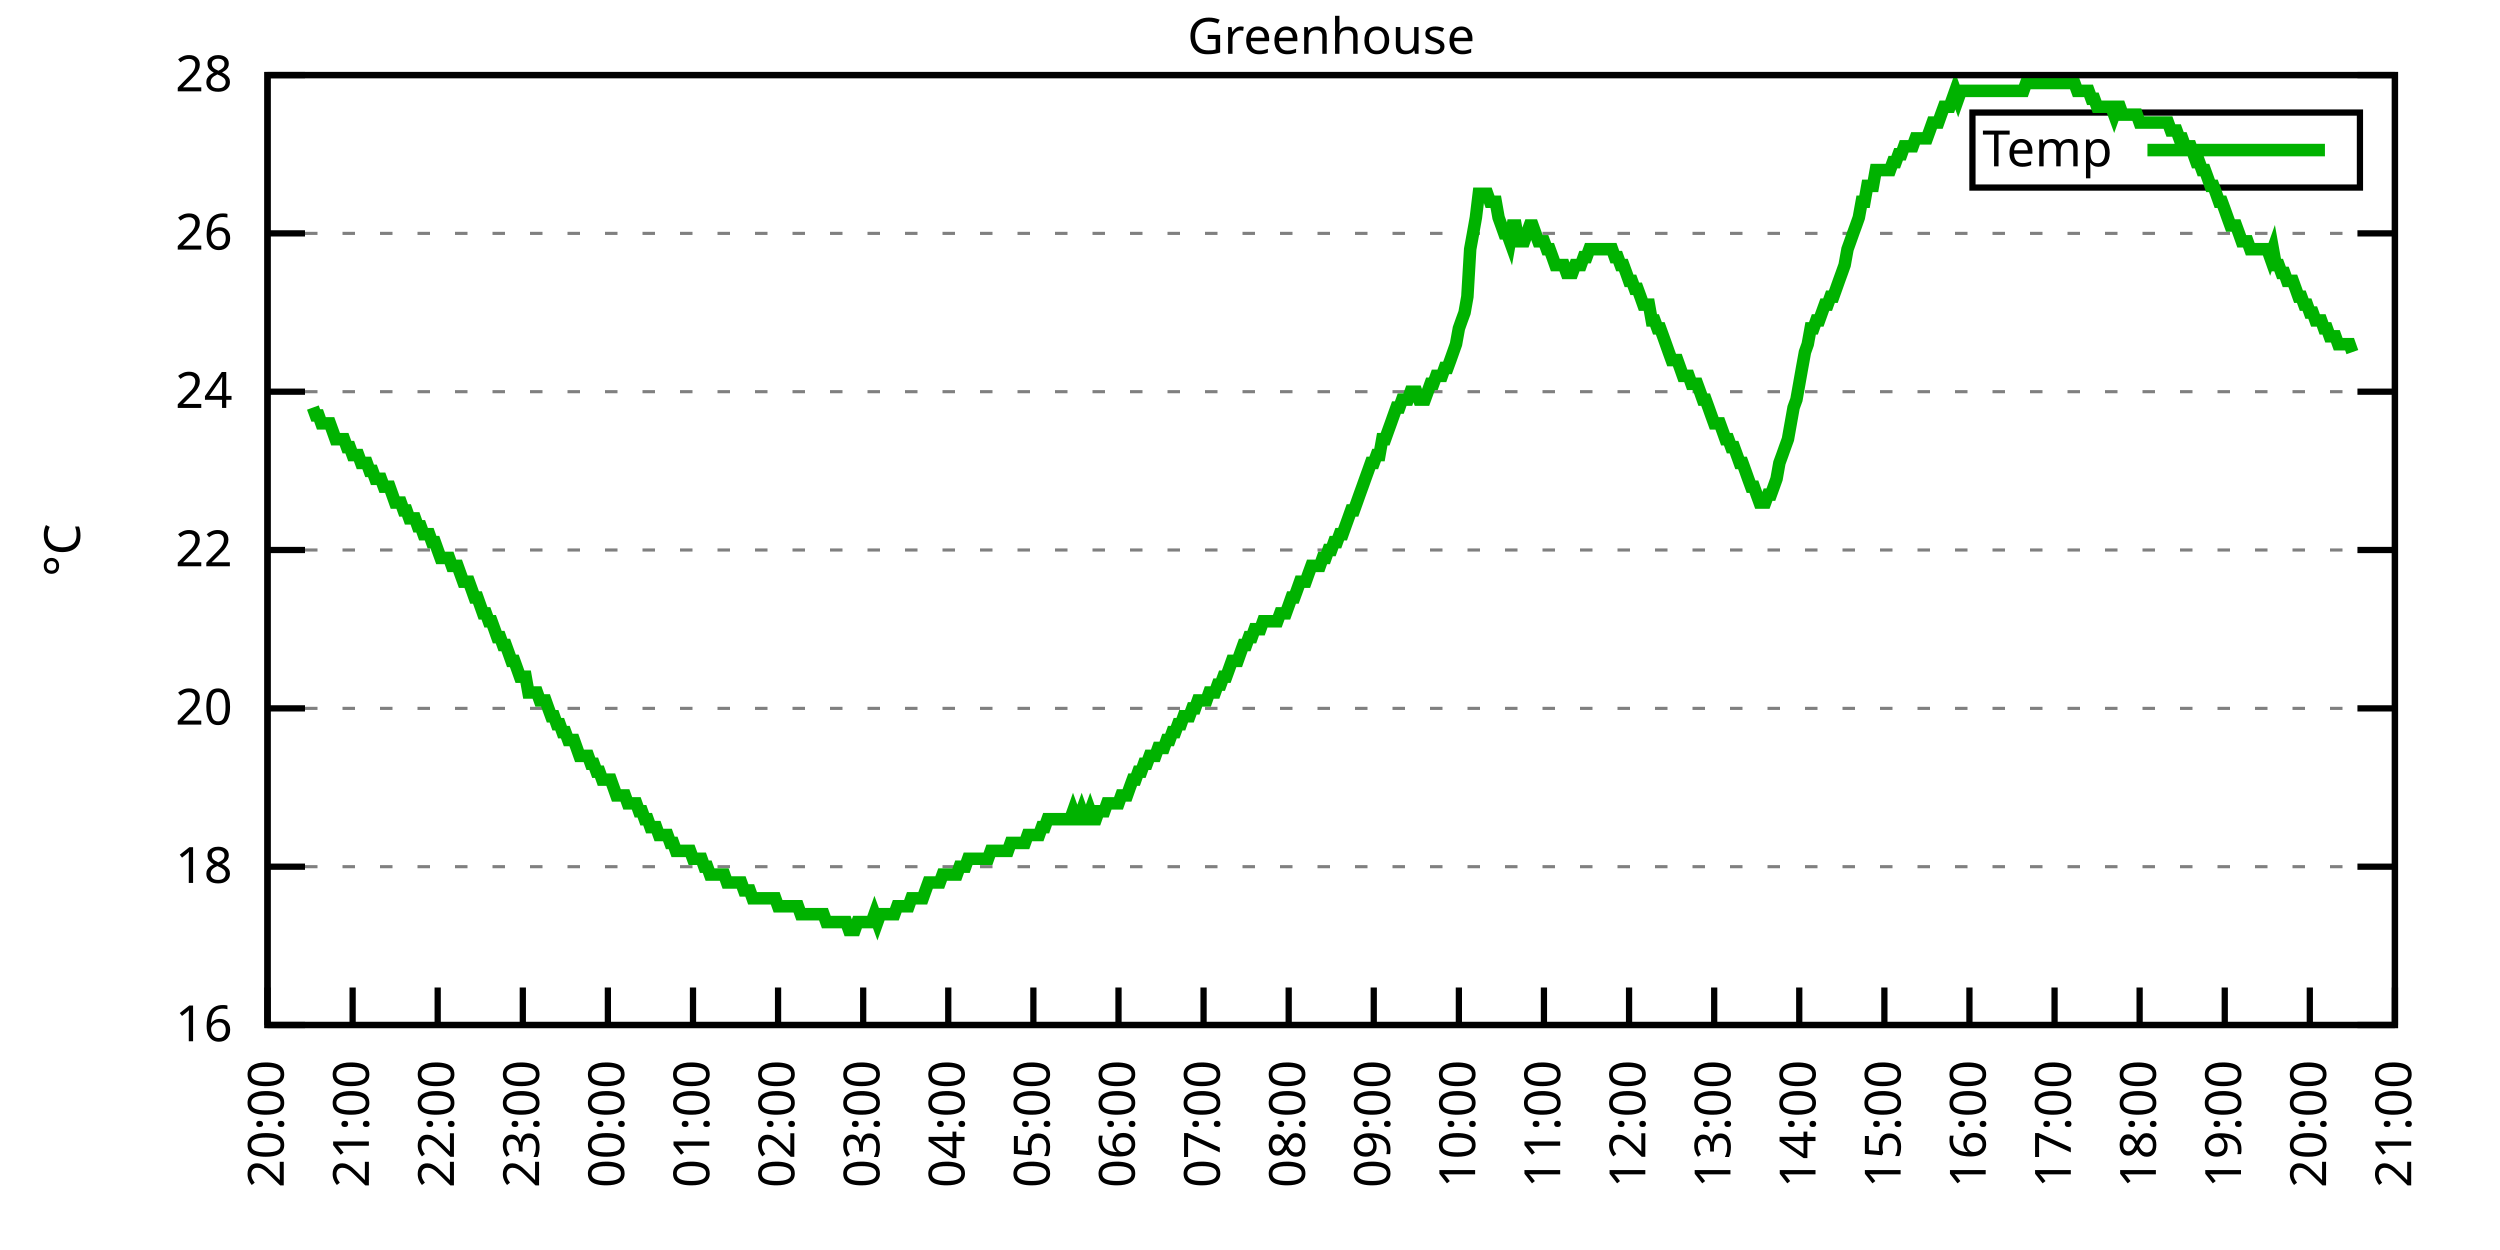
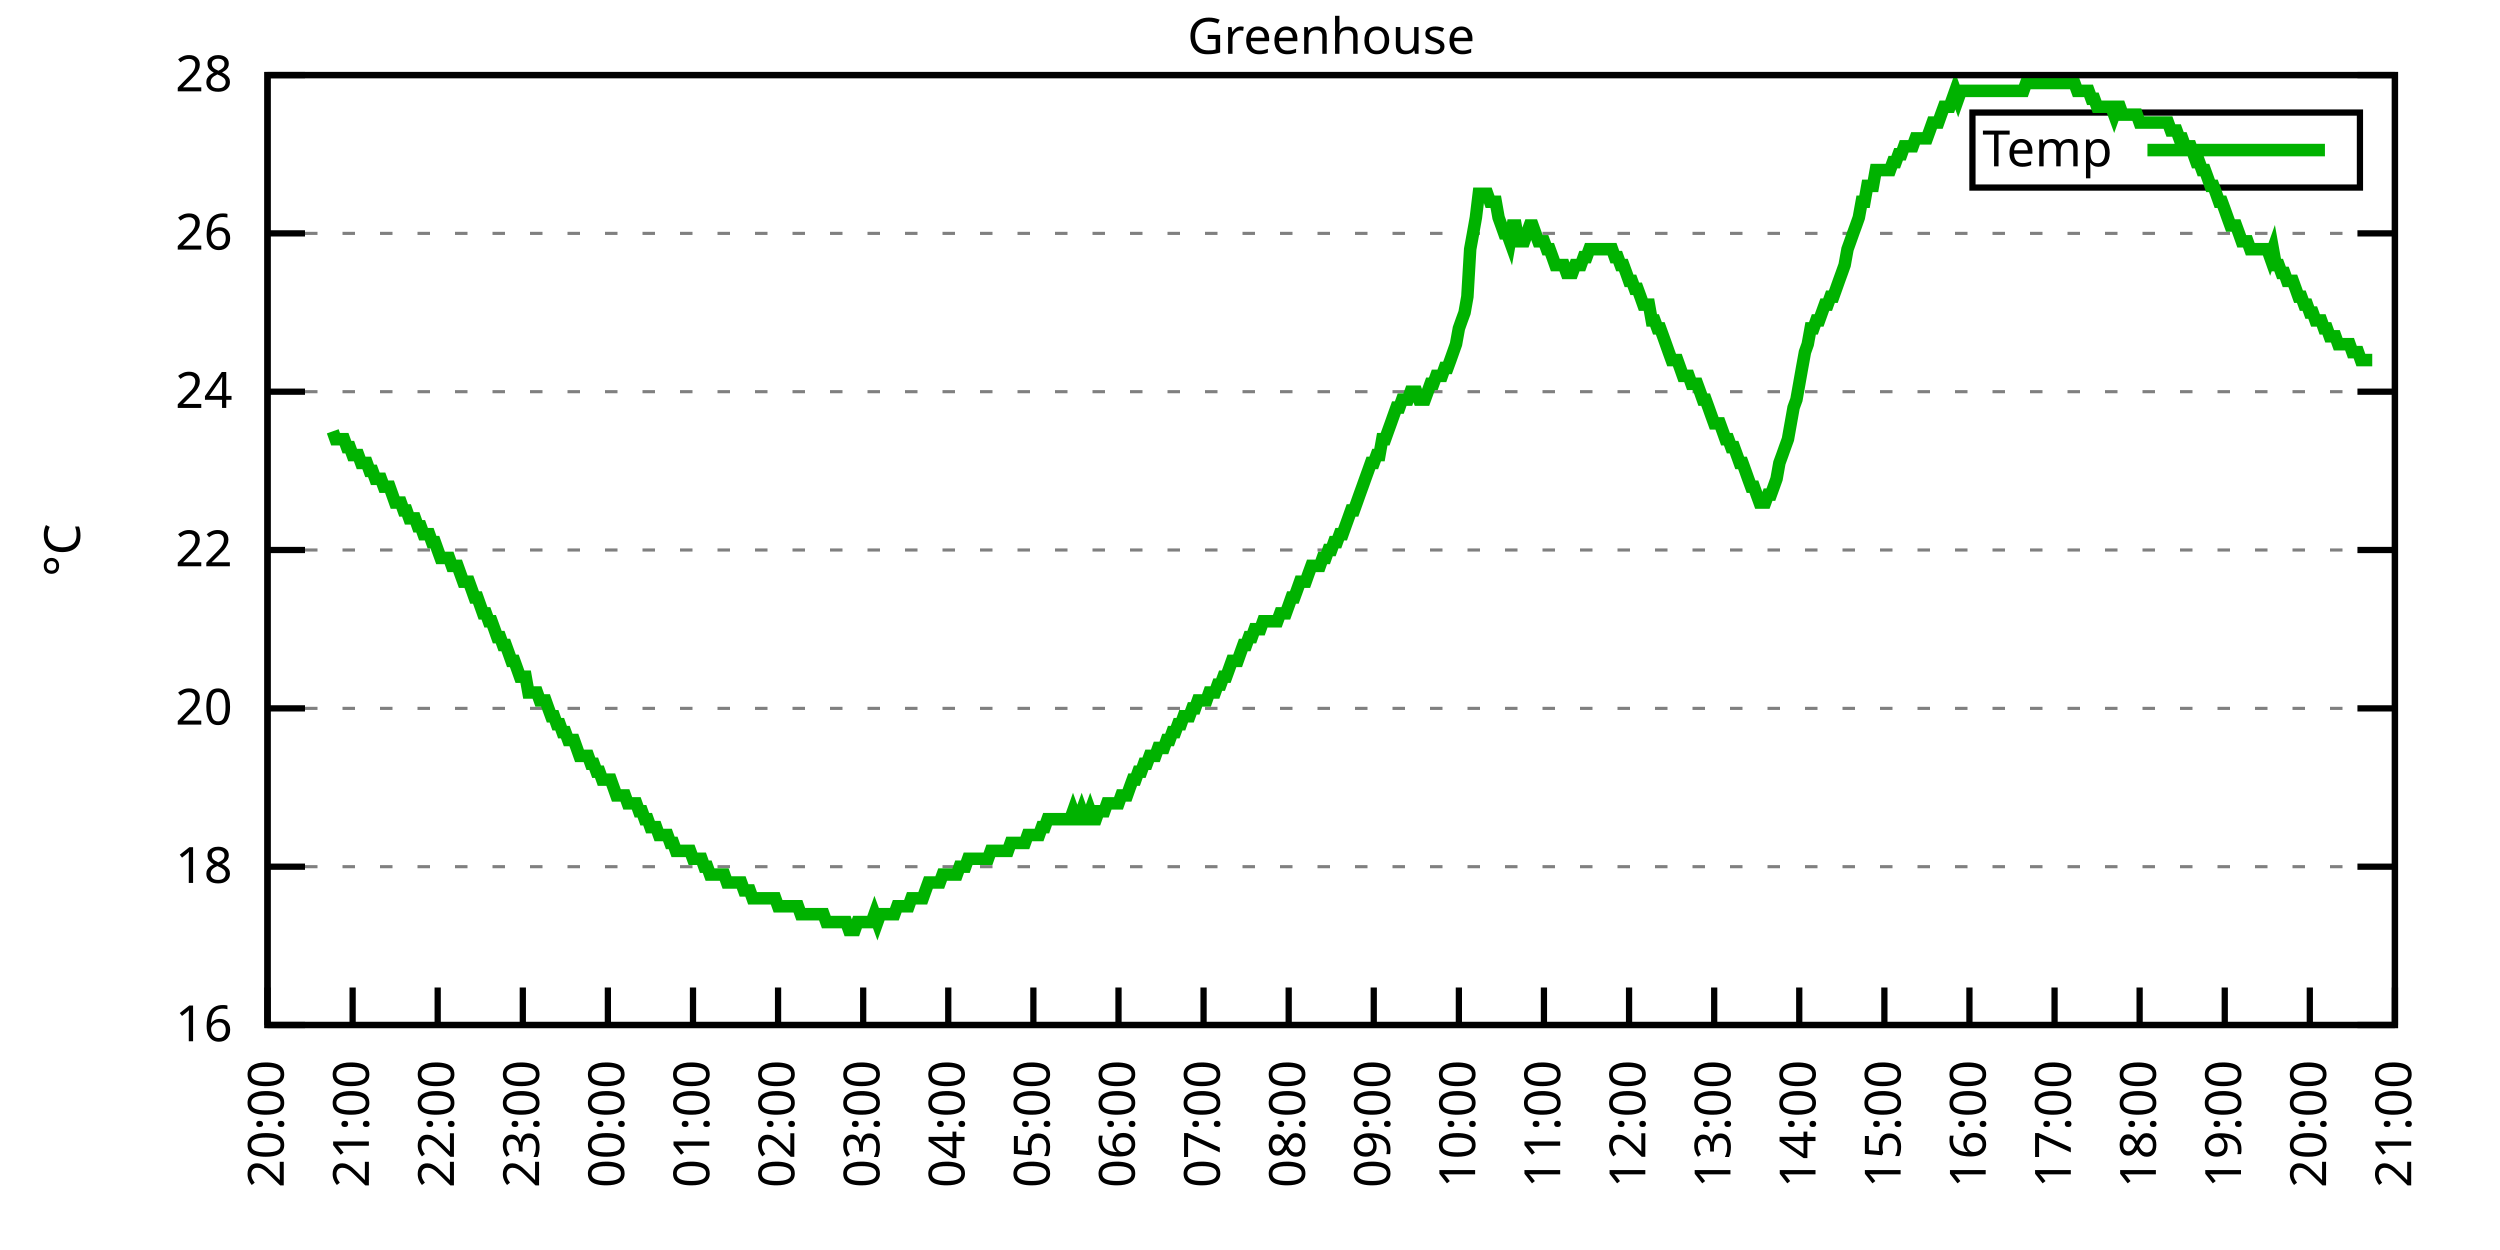
<svg xmlns="http://www.w3.org/2000/svg" xmlns:xlink="http://www.w3.org/1999/xlink" width="400" height="200" viewBox="0 0 400 200">
  <g id="gnuplot_canvas">
    <rect x="0" y="0" width="400" height="200" fill="none" />
    <defs>
      <circle id="gpDot" r="0.5" stroke-width="0.5" stroke="currentColor" />
      <path id="gpPt0" stroke-width="0.333" stroke="currentColor" d="M-1,0 h2 M0,-1 v2" />
      <path id="gpPt1" stroke-width="0.333" stroke="currentColor" d="M-1,-1 L1,1 M1,-1 L-1,1" />
      <path id="gpPt2" stroke-width="0.333" stroke="currentColor" d="M-1,0 L1,0 M0,-1 L0,1 M-1,-1 L1,1 M-1,1 L1,-1" />
      <rect id="gpPt3" stroke-width="0.333" stroke="currentColor" x="-1" y="-1" width="2" height="2" />
      <rect id="gpPt4" stroke-width="0.333" stroke="currentColor" fill="currentColor" x="-1" y="-1" width="2" height="2" />
      <circle id="gpPt5" stroke-width="0.333" stroke="currentColor" cx="0" cy="0" r="1" />
      <use xlink:href="#gpPt5" id="gpPt6" fill="currentColor" stroke="none" />
      <path id="gpPt7" stroke-width="0.333" stroke="currentColor" d="M0,-1.33 L-1.33,0.67 L1.33,0.67 z" />
      <use xlink:href="#gpPt7" id="gpPt8" fill="currentColor" stroke="none" />
      <use xlink:href="#gpPt7" id="gpPt9" stroke="currentColor" transform="rotate(180)" />
      <use xlink:href="#gpPt9" id="gpPt10" fill="currentColor" stroke="none" />
      <use xlink:href="#gpPt3" id="gpPt11" stroke="currentColor" transform="rotate(45)" />
      <use xlink:href="#gpPt11" id="gpPt12" fill="currentColor" stroke="none" />
      <path id="gpPt13" stroke-width="0.333" stroke="currentColor" d="M0,1.330 L1.265,0.411 L0.782,-1.067 L-0.782,-1.076 L-1.265,0.411 z" />
      <use xlink:href="#gpPt13" id="gpPt14" fill="currentColor" stroke="none" />
      <filter id="textbox" filterUnits="objectBoundingBox" x="0" y="0" height="1" width="1">
        <feFlood flood-color="white" flood-opacity="1" result="bgnd" />
        <feComposite in="SourceGraphic" in2="bgnd" operator="atop" />
      </filter>
      <filter id="greybox" filterUnits="objectBoundingBox" x="0" y="0" height="1" width="1">
        <feFlood flood-color="lightgrey" flood-opacity="1" result="grey" />
        <feComposite in="SourceGraphic" in2="grey" operator="atop" />
      </filter>
    </defs>
    <g fill="none" color="white" stroke="currentColor" stroke-width="1.00" stroke-linecap="butt" stroke-linejoin="miter">
</g>
    <g fill="none" color="black" stroke="currentColor" stroke-width="1.00" stroke-linecap="butt" stroke-linejoin="miter">
      <g stroke="none" shape-rendering="crispEdges">
        <polygon fill="rgb(255, 255, 255)" points="42.80,164.00 383.18,164.00 383.18,12.02 42.80,12.02 " />
      </g>
    </g>
    <g fill="none" color="black" stroke="currentColor" stroke-width="1.00" stroke-linecap="butt" stroke-linejoin="miter">
</g>
    <g fill="none" color="black" stroke="black" stroke-width="0.50" stroke-linecap="butt" stroke-linejoin="miter">
</g>
    <g fill="none" color="gray" stroke="currentColor" stroke-width="0.50" stroke-linecap="butt" stroke-linejoin="miter">
      <path stroke="gray" stroke-dasharray="2,4" class="gridline" d="M42.80,164.00 L383.19,164.00  " />
    </g>
    <g fill="none" color="gray" stroke="gray" stroke-width="1.00" stroke-linecap="butt" stroke-linejoin="miter">
</g>
    <g fill="none" color="black" stroke="currentColor" stroke-width="1.00" stroke-linecap="butt" stroke-linejoin="miter">
      <path stroke="black" d="M42.80,164.00 L48.80,164.00 M383.19,164.00 L377.19,164.00  " />
      <g transform="translate(37.20,166.60)" stroke="none" fill="black" font-family="Sans" font-size="8.00" text-anchor="end">
        <text>
          <tspan font-family="Sans"> 16</tspan>
        </text>
      </g>
    </g>
    <g fill="none" color="black" stroke="currentColor" stroke-width="1.00" stroke-linecap="butt" stroke-linejoin="miter">
</g>
    <g fill="none" color="black" stroke="black" stroke-width="0.50" stroke-linecap="butt" stroke-linejoin="miter">
</g>
    <g fill="none" color="gray" stroke="currentColor" stroke-width="0.50" stroke-linecap="butt" stroke-linejoin="miter">
      <path stroke="gray" stroke-dasharray="2,4" class="gridline" d="M42.80,138.67 L383.19,138.67  " />
    </g>
    <g fill="none" color="gray" stroke="gray" stroke-width="1.00" stroke-linecap="butt" stroke-linejoin="miter">
</g>
    <g fill="none" color="black" stroke="currentColor" stroke-width="1.00" stroke-linecap="butt" stroke-linejoin="miter">
      <path stroke="black" d="M42.80,138.67 L48.80,138.67 M383.19,138.67 L377.19,138.67  " />
      <g transform="translate(37.20,141.27)" stroke="none" fill="black" font-family="Sans" font-size="8.00" text-anchor="end">
        <text>
          <tspan font-family="Sans"> 18</tspan>
        </text>
      </g>
    </g>
    <g fill="none" color="black" stroke="currentColor" stroke-width="1.00" stroke-linecap="butt" stroke-linejoin="miter">
</g>
    <g fill="none" color="black" stroke="black" stroke-width="0.50" stroke-linecap="butt" stroke-linejoin="miter">
</g>
    <g fill="none" color="gray" stroke="currentColor" stroke-width="0.50" stroke-linecap="butt" stroke-linejoin="miter">
      <path stroke="gray" stroke-dasharray="2,4" class="gridline" d="M42.80,113.34 L383.19,113.34  " />
    </g>
    <g fill="none" color="gray" stroke="gray" stroke-width="1.00" stroke-linecap="butt" stroke-linejoin="miter">
</g>
    <g fill="none" color="black" stroke="currentColor" stroke-width="1.00" stroke-linecap="butt" stroke-linejoin="miter">
      <path stroke="black" d="M42.80,113.34 L48.80,113.34 M383.19,113.34 L377.19,113.34  " />
      <g transform="translate(37.20,115.94)" stroke="none" fill="black" font-family="Sans" font-size="8.00" text-anchor="end">
        <text>
          <tspan font-family="Sans"> 20</tspan>
        </text>
      </g>
    </g>
    <g fill="none" color="black" stroke="currentColor" stroke-width="1.00" stroke-linecap="butt" stroke-linejoin="miter">
</g>
    <g fill="none" color="black" stroke="black" stroke-width="0.50" stroke-linecap="butt" stroke-linejoin="miter">
</g>
    <g fill="none" color="gray" stroke="currentColor" stroke-width="0.50" stroke-linecap="butt" stroke-linejoin="miter">
      <path stroke="gray" stroke-dasharray="2,4" class="gridline" d="M42.80,88.00 L383.19,88.00  " />
    </g>
    <g fill="none" color="gray" stroke="gray" stroke-width="1.00" stroke-linecap="butt" stroke-linejoin="miter">
</g>
    <g fill="none" color="black" stroke="currentColor" stroke-width="1.00" stroke-linecap="butt" stroke-linejoin="miter">
      <path stroke="black" d="M42.80,88.00 L48.80,88.00 M383.19,88.00 L377.19,88.00  " />
      <g transform="translate(37.20,90.60)" stroke="none" fill="black" font-family="Sans" font-size="8.00" text-anchor="end">
        <text>
          <tspan font-family="Sans"> 22</tspan>
        </text>
      </g>
    </g>
    <g fill="none" color="black" stroke="currentColor" stroke-width="1.00" stroke-linecap="butt" stroke-linejoin="miter">
</g>
    <g fill="none" color="black" stroke="black" stroke-width="0.50" stroke-linecap="butt" stroke-linejoin="miter">
</g>
    <g fill="none" color="gray" stroke="currentColor" stroke-width="0.50" stroke-linecap="butt" stroke-linejoin="miter">
      <path stroke="gray" stroke-dasharray="2,4" class="gridline" d="M42.80,62.67 L383.19,62.67  " />
    </g>
    <g fill="none" color="gray" stroke="gray" stroke-width="1.00" stroke-linecap="butt" stroke-linejoin="miter">
</g>
    <g fill="none" color="black" stroke="currentColor" stroke-width="1.00" stroke-linecap="butt" stroke-linejoin="miter">
      <path stroke="black" d="M42.80,62.67 L48.80,62.67 M383.19,62.67 L377.19,62.67  " />
      <g transform="translate(37.20,65.27)" stroke="none" fill="black" font-family="Sans" font-size="8.00" text-anchor="end">
        <text>
          <tspan font-family="Sans"> 24</tspan>
        </text>
      </g>
    </g>
    <g fill="none" color="black" stroke="currentColor" stroke-width="1.00" stroke-linecap="butt" stroke-linejoin="miter">
</g>
    <g fill="none" color="black" stroke="black" stroke-width="0.50" stroke-linecap="butt" stroke-linejoin="miter">
</g>
    <g fill="none" color="gray" stroke="currentColor" stroke-width="0.50" stroke-linecap="butt" stroke-linejoin="miter">
      <path stroke="gray" stroke-dasharray="2,4" class="gridline" d="M42.80,37.34 L383.19,37.34  " />
    </g>
    <g fill="none" color="gray" stroke="gray" stroke-width="1.00" stroke-linecap="butt" stroke-linejoin="miter">
</g>
    <g fill="none" color="black" stroke="currentColor" stroke-width="1.00" stroke-linecap="butt" stroke-linejoin="miter">
      <path stroke="black" d="M42.80,37.34 L48.80,37.34 M383.19,37.34 L377.19,37.34  " />
      <g transform="translate(37.20,39.94)" stroke="none" fill="black" font-family="Sans" font-size="8.00" text-anchor="end">
        <text>
          <tspan font-family="Sans"> 26</tspan>
        </text>
      </g>
    </g>
    <g fill="none" color="black" stroke="currentColor" stroke-width="1.00" stroke-linecap="butt" stroke-linejoin="miter">
</g>
    <g fill="none" color="black" stroke="black" stroke-width="0.50" stroke-linecap="butt" stroke-linejoin="miter">
</g>
    <g fill="none" color="gray" stroke="currentColor" stroke-width="0.50" stroke-linecap="butt" stroke-linejoin="miter">
      <path stroke="gray" stroke-dasharray="2,4" class="gridline" d="M42.80,12.01 L383.19,12.01  " />
    </g>
    <g fill="none" color="gray" stroke="gray" stroke-width="1.00" stroke-linecap="butt" stroke-linejoin="miter">
</g>
    <g fill="none" color="black" stroke="currentColor" stroke-width="1.00" stroke-linecap="butt" stroke-linejoin="miter">
      <path stroke="black" d="M42.80,12.01 L48.80,12.01 M383.19,12.01 L377.19,12.01  " />
      <g transform="translate(37.20,14.61)" stroke="none" fill="black" font-family="Sans" font-size="8.00" text-anchor="end">
        <text>
          <tspan font-family="Sans"> 28</tspan>
        </text>
      </g>
    </g>
    <g fill="none" color="black" stroke="currentColor" stroke-width="1.00" stroke-linecap="butt" stroke-linejoin="miter">
      <path stroke="black" d="M42.80,164.00 L42.80,158.00  " />
      <g transform="translate(45.40,169.60) rotate(270.00)" stroke="none" fill="black" font-family="Sans" font-size="8.00" text-anchor="end">
        <text>
          <tspan font-family="Sans">20:00</tspan>
        </text>
      </g>
    </g>
    <g fill="none" color="black" stroke="currentColor" stroke-width="1.00" stroke-linecap="butt" stroke-linejoin="miter">
      <path stroke="black" d="M56.42,164.00 L56.42,158.00  " />
      <g transform="translate(59.02,169.60) rotate(270.00)" stroke="none" fill="black" font-family="Sans" font-size="8.00" text-anchor="end">
        <text>
          <tspan font-family="Sans">21:00</tspan>
        </text>
      </g>
    </g>
    <g fill="none" color="black" stroke="currentColor" stroke-width="1.00" stroke-linecap="butt" stroke-linejoin="miter">
      <path stroke="black" d="M70.03,164.00 L70.03,158.00  " />
      <g transform="translate(72.63,169.60) rotate(270.00)" stroke="none" fill="black" font-family="Sans" font-size="8.00" text-anchor="end">
        <text>
          <tspan font-family="Sans">22:00</tspan>
        </text>
      </g>
    </g>
    <g fill="none" color="black" stroke="currentColor" stroke-width="1.00" stroke-linecap="butt" stroke-linejoin="miter">
      <path stroke="black" d="M83.65,164.00 L83.65,158.00  " />
      <g transform="translate(86.25,169.60) rotate(270.00)" stroke="none" fill="black" font-family="Sans" font-size="8.00" text-anchor="end">
        <text>
          <tspan font-family="Sans">23:00</tspan>
        </text>
      </g>
    </g>
    <g fill="none" color="black" stroke="currentColor" stroke-width="1.00" stroke-linecap="butt" stroke-linejoin="miter">
      <path stroke="black" d="M97.26,164.00 L97.26,158.00  " />
      <g transform="translate(99.86,169.60) rotate(270.00)" stroke="none" fill="black" font-family="Sans" font-size="8.00" text-anchor="end">
        <text>
          <tspan font-family="Sans">00:00</tspan>
        </text>
      </g>
    </g>
    <g fill="none" color="black" stroke="currentColor" stroke-width="1.00" stroke-linecap="butt" stroke-linejoin="miter">
      <path stroke="black" d="M110.88,164.00 L110.88,158.00  " />
      <g transform="translate(113.48,169.60) rotate(270.00)" stroke="none" fill="black" font-family="Sans" font-size="8.00" text-anchor="end">
        <text>
          <tspan font-family="Sans">01:00</tspan>
        </text>
      </g>
    </g>
    <g fill="none" color="black" stroke="currentColor" stroke-width="1.00" stroke-linecap="butt" stroke-linejoin="miter">
      <path stroke="black" d="M124.49,164.00 L124.49,158.00  " />
      <g transform="translate(127.09,169.60) rotate(270.00)" stroke="none" fill="black" font-family="Sans" font-size="8.00" text-anchor="end">
        <text>
          <tspan font-family="Sans">02:00</tspan>
        </text>
      </g>
    </g>
    <g fill="none" color="black" stroke="currentColor" stroke-width="1.00" stroke-linecap="butt" stroke-linejoin="miter">
      <path stroke="black" d="M138.11,164.00 L138.11,158.00  " />
      <g transform="translate(140.71,169.60) rotate(270.00)" stroke="none" fill="black" font-family="Sans" font-size="8.00" text-anchor="end">
        <text>
          <tspan font-family="Sans">03:00</tspan>
        </text>
      </g>
    </g>
    <g fill="none" color="black" stroke="currentColor" stroke-width="1.00" stroke-linecap="butt" stroke-linejoin="miter">
      <path stroke="black" d="M151.72,164.00 L151.72,158.00  " />
      <g transform="translate(154.32,169.60) rotate(270.00)" stroke="none" fill="black" font-family="Sans" font-size="8.00" text-anchor="end">
        <text>
          <tspan font-family="Sans">04:00</tspan>
        </text>
      </g>
    </g>
    <g fill="none" color="black" stroke="currentColor" stroke-width="1.00" stroke-linecap="butt" stroke-linejoin="miter">
      <path stroke="black" d="M165.34,164.00 L165.34,158.00  " />
      <g transform="translate(167.94,169.60) rotate(270.00)" stroke="none" fill="black" font-family="Sans" font-size="8.00" text-anchor="end">
        <text>
          <tspan font-family="Sans">05:00</tspan>
        </text>
      </g>
    </g>
    <g fill="none" color="black" stroke="currentColor" stroke-width="1.00" stroke-linecap="butt" stroke-linejoin="miter">
      <path stroke="black" d="M178.96,164.00 L178.96,158.00  " />
      <g transform="translate(181.56,169.60) rotate(270.00)" stroke="none" fill="black" font-family="Sans" font-size="8.00" text-anchor="end">
        <text>
          <tspan font-family="Sans">06:00</tspan>
        </text>
      </g>
    </g>
    <g fill="none" color="black" stroke="currentColor" stroke-width="1.00" stroke-linecap="butt" stroke-linejoin="miter">
      <path stroke="black" d="M192.57,164.00 L192.57,158.00  " />
      <g transform="translate(195.17,169.60) rotate(270.00)" stroke="none" fill="black" font-family="Sans" font-size="8.00" text-anchor="end">
        <text>
          <tspan font-family="Sans">07:00</tspan>
        </text>
      </g>
    </g>
    <g fill="none" color="black" stroke="currentColor" stroke-width="1.00" stroke-linecap="butt" stroke-linejoin="miter">
      <path stroke="black" d="M206.19,164.00 L206.19,158.00  " />
      <g transform="translate(208.79,169.60) rotate(270.00)" stroke="none" fill="black" font-family="Sans" font-size="8.00" text-anchor="end">
        <text>
          <tspan font-family="Sans">08:00</tspan>
        </text>
      </g>
    </g>
    <g fill="none" color="black" stroke="currentColor" stroke-width="1.00" stroke-linecap="butt" stroke-linejoin="miter">
      <path stroke="black" d="M219.80,164.00 L219.80,158.00  " />
      <g transform="translate(222.40,169.60) rotate(270.00)" stroke="none" fill="black" font-family="Sans" font-size="8.00" text-anchor="end">
        <text>
          <tspan font-family="Sans">09:00</tspan>
        </text>
      </g>
    </g>
    <g fill="none" color="black" stroke="currentColor" stroke-width="1.00" stroke-linecap="butt" stroke-linejoin="miter">
      <path stroke="black" d="M233.42,164.00 L233.42,158.00  " />
      <g transform="translate(236.02,169.60) rotate(270.00)" stroke="none" fill="black" font-family="Sans" font-size="8.00" text-anchor="end">
        <text>
          <tspan font-family="Sans">10:00</tspan>
        </text>
      </g>
    </g>
    <g fill="none" color="black" stroke="currentColor" stroke-width="1.00" stroke-linecap="butt" stroke-linejoin="miter">
      <path stroke="black" d="M247.03,164.00 L247.03,158.00  " />
      <g transform="translate(249.63,169.60) rotate(270.00)" stroke="none" fill="black" font-family="Sans" font-size="8.00" text-anchor="end">
        <text>
          <tspan font-family="Sans">11:00</tspan>
        </text>
      </g>
    </g>
    <g fill="none" color="black" stroke="currentColor" stroke-width="1.00" stroke-linecap="butt" stroke-linejoin="miter">
      <path stroke="black" d="M260.65,164.00 L260.65,158.00  " />
      <g transform="translate(263.25,169.60) rotate(270.00)" stroke="none" fill="black" font-family="Sans" font-size="8.00" text-anchor="end">
        <text>
          <tspan font-family="Sans">12:00</tspan>
        </text>
      </g>
    </g>
    <g fill="none" color="black" stroke="currentColor" stroke-width="1.00" stroke-linecap="butt" stroke-linejoin="miter">
      <path stroke="black" d="M274.27,164.00 L274.27,158.00  " />
      <g transform="translate(276.87,169.60) rotate(270.00)" stroke="none" fill="black" font-family="Sans" font-size="8.00" text-anchor="end">
        <text>
          <tspan font-family="Sans">13:00</tspan>
        </text>
      </g>
    </g>
    <g fill="none" color="black" stroke="currentColor" stroke-width="1.00" stroke-linecap="butt" stroke-linejoin="miter">
      <path stroke="black" d="M287.88,164.00 L287.88,158.00  " />
      <g transform="translate(290.48,169.60) rotate(270.00)" stroke="none" fill="black" font-family="Sans" font-size="8.00" text-anchor="end">
        <text>
          <tspan font-family="Sans">14:00</tspan>
        </text>
      </g>
    </g>
    <g fill="none" color="black" stroke="currentColor" stroke-width="1.00" stroke-linecap="butt" stroke-linejoin="miter">
      <path stroke="black" d="M301.50,164.00 L301.50,158.00  " />
      <g transform="translate(304.10,169.60) rotate(270.00)" stroke="none" fill="black" font-family="Sans" font-size="8.00" text-anchor="end">
        <text>
          <tspan font-family="Sans">15:00</tspan>
        </text>
      </g>
    </g>
    <g fill="none" color="black" stroke="currentColor" stroke-width="1.00" stroke-linecap="butt" stroke-linejoin="miter">
      <path stroke="black" d="M315.11,164.00 L315.11,158.00  " />
      <g transform="translate(317.71,169.60) rotate(270.00)" stroke="none" fill="black" font-family="Sans" font-size="8.00" text-anchor="end">
        <text>
          <tspan font-family="Sans">16:00</tspan>
        </text>
      </g>
    </g>
    <g fill="none" color="black" stroke="currentColor" stroke-width="1.00" stroke-linecap="butt" stroke-linejoin="miter">
      <path stroke="black" d="M328.73,164.00 L328.73,158.00  " />
      <g transform="translate(331.33,169.60) rotate(270.00)" stroke="none" fill="black" font-family="Sans" font-size="8.00" text-anchor="end">
        <text>
          <tspan font-family="Sans">17:00</tspan>
        </text>
      </g>
    </g>
    <g fill="none" color="black" stroke="currentColor" stroke-width="1.00" stroke-linecap="butt" stroke-linejoin="miter">
      <path stroke="black" d="M342.34,164.00 L342.34,158.00  " />
      <g transform="translate(344.94,169.60) rotate(270.00)" stroke="none" fill="black" font-family="Sans" font-size="8.00" text-anchor="end">
        <text>
          <tspan font-family="Sans">18:00</tspan>
        </text>
      </g>
    </g>
    <g fill="none" color="black" stroke="currentColor" stroke-width="1.00" stroke-linecap="butt" stroke-linejoin="miter">
      <path stroke="black" d="M355.96,164.00 L355.96,158.00  " />
      <g transform="translate(358.56,169.60) rotate(270.00)" stroke="none" fill="black" font-family="Sans" font-size="8.00" text-anchor="end">
        <text>
          <tspan font-family="Sans">19:00</tspan>
        </text>
      </g>
    </g>
    <g fill="none" color="black" stroke="currentColor" stroke-width="1.00" stroke-linecap="butt" stroke-linejoin="miter">
      <path stroke="black" d="M369.57,164.00 L369.57,158.00  " />
      <g transform="translate(372.17,169.60) rotate(270.00)" stroke="none" fill="black" font-family="Sans" font-size="8.00" text-anchor="end">
        <text>
          <tspan font-family="Sans">20:00</tspan>
        </text>
      </g>
    </g>
    <g fill="none" color="black" stroke="currentColor" stroke-width="1.00" stroke-linecap="butt" stroke-linejoin="miter">
      <path stroke="black" d="M383.19,164.00 L383.19,158.00  " />
      <g transform="translate(385.79,169.60) rotate(270.00)" stroke="none" fill="black" font-family="Sans" font-size="8.00" text-anchor="end">
        <text>
          <tspan font-family="Sans">21:00</tspan>
        </text>
      </g>
    </g>
    <g fill="none" color="black" stroke="currentColor" stroke-width="1.00" stroke-linecap="butt" stroke-linejoin="miter">
</g>
    <g fill="none" color="black" stroke="currentColor" stroke-width="1.00" stroke-linecap="butt" stroke-linejoin="miter">
      <path stroke="black" d="M42.80,12.01 L42.80,164.00 L383.19,164.00 L383.19,12.01 L42.80,12.01 Z  " />
    </g>
    <g fill="none" color="black" stroke="currentColor" stroke-width="1.00" stroke-linecap="butt" stroke-linejoin="miter">
</g>
    <g fill="none" color="black" stroke="currentColor" stroke-width="1.00" stroke-linecap="butt" stroke-linejoin="miter">
      <path stroke="black" d="M315.59,30.01 L315.59,18.01 L377.59,18.01 L377.59,30.01 L315.59,30.01 Z  " />
    </g>
    <g id="Greenhouse_plot_1">
      <g fill="none" color="white" stroke="black" stroke-width="2.00" stroke-linecap="butt" stroke-linejoin="miter">
</g>
      <g fill="none" color="black" stroke="currentColor" stroke-width="2.00" stroke-linecap="butt" stroke-linejoin="miter">
        <g transform="translate(337.99,26.61)" stroke="none" fill="black" font-family="Sans" font-size="8.00" text-anchor="end">
          <text>
            <tspan font-family="Sans">Temp</tspan>
          </text>
        </g>
      </g>
      <g fill="none" color="black" stroke="currentColor" stroke-width="2.00" stroke-linecap="butt" stroke-linejoin="miter">
-         <path stroke="rgb(  0, 178,   0)" d="M343.59,24.01 L371.99,24.01 M50.06,65.21 L50.52,66.47 L50.97,66.47 L51.42,67.74 L51.88,67.74 L52.33,67.74   L52.78,67.74 L53.24,69.01 L53.69,70.27 L54.15,70.27 L54.60,70.27 L55.05,70.27 L55.51,71.54 L55.96,71.54   L56.42,72.81 L56.87,72.81 L57.32,72.81 L57.78,74.07 L58.23,74.07 L58.68,74.07 L59.14,75.34 L59.59,75.34   L60.05,76.61 L60.50,76.61 L60.95,76.61 L61.41,77.87 L61.86,77.87 L62.32,77.87 L62.77,79.14 L63.22,80.41   L63.68,80.41 L64.13,80.41 L64.58,81.67 L65.04,81.67 L65.49,82.94 L65.95,82.94 L66.40,82.94 L66.85,84.21   L67.31,84.21 L67.76,85.47 L68.22,85.47 L68.67,85.47 L69.12,86.74 L69.58,86.74 L70.03,88.00 L70.49,89.27   L70.94,89.27 L71.39,89.27 L71.85,89.27 L72.30,90.54 L72.75,90.54 L73.21,90.54 L73.66,91.80 L74.12,93.07   L74.57,93.07 L75.02,93.07 L75.48,94.34 L75.93,95.60 L76.39,95.60 L76.84,96.87 L77.29,98.14 L77.75,98.14   L78.20,99.40 L78.65,99.40 L79.11,100.67 L79.56,101.94 L80.02,101.94 L80.47,103.20 L80.92,103.20 L81.38,104.47   L81.83,105.74 L82.29,105.74 L82.74,107.00 L83.19,108.27 L83.65,108.27 L84.10,108.27 L84.55,110.80 L85.01,110.80   L85.46,110.80 L85.92,110.80 L86.37,112.07 L86.82,112.07 L87.28,112.07 L87.73,113.34 L88.19,114.60 L88.64,114.60   L89.09,115.87 L89.55,115.87 L90.00,117.14 L90.45,117.14 L90.91,118.40 L91.36,118.40 L91.82,118.40 L92.27,119.67   L92.72,120.94 L93.18,120.94 L93.63,120.94 L94.09,120.94 L94.54,122.20 L94.99,122.20 L95.45,123.47 L95.90,123.47   L96.35,124.74 L96.81,124.74 L97.26,124.74 L97.72,124.74 L98.17,126.00 L98.62,127.27 L99.08,127.27 L99.53,127.27   L99.99,127.27 L100.44,128.54 L100.89,128.54 L101.35,128.54 L101.80,128.54 L102.25,129.80 L102.71,129.80 L103.16,131.07   L103.62,131.07 L104.07,132.34 L104.52,132.34 L104.98,132.34 L105.43,133.60 L105.89,133.60 L106.34,133.60 L106.79,133.60   L107.25,134.87 L107.70,134.87 L108.15,136.14 L108.61,136.14 L109.06,136.14 L109.52,136.14 L109.97,136.14 L110.42,136.14   L110.88,137.40 L111.33,137.40 L111.79,137.40 L112.24,137.40 L112.69,138.67 L113.15,138.67 L113.60,139.93 L114.05,139.93   L114.51,139.93 L114.96,139.93 L115.42,139.93 L115.87,139.93 L116.32,141.20 L116.78,141.20 L117.23,141.20 L117.69,141.20   L118.14,141.20 L118.59,141.20 L119.05,142.47 L119.50,142.47 L119.96,142.47 L120.41,143.73 L120.86,143.73 L121.32,143.73   L121.77,143.73 L122.22,143.73 L122.68,143.73 L123.13,143.73 L123.59,143.73 L124.04,143.73 L124.49,145.00 L124.95,145.00   L125.40,145.00 L125.86,145.00 L126.31,145.00 L126.76,145.00 L127.22,145.00 L127.67,145.00 L128.12,146.27 L128.58,146.27   L129.03,146.27 L129.49,146.27 L129.94,146.27 L130.39,146.27 L130.85,146.27 L131.30,146.27 L131.76,146.27 L132.21,147.53   L132.66,147.53 L133.12,147.53 L133.57,147.53 L134.02,147.53 L134.48,147.53 L134.93,147.53 L135.39,147.53 L135.84,148.80   L136.29,148.80 L136.75,148.80 L137.20,147.53 L137.66,147.53 L138.11,147.53 L138.56,147.53 L139.02,147.53 L139.47,147.53   L139.92,146.27 L140.38,147.53 L140.83,146.27 L141.29,146.27 L141.74,146.27 L142.19,146.27 L142.65,146.27 L143.10,146.27   L143.56,145.00 L144.01,145.00 L144.46,145.00 L144.92,145.00 L145.37,145.00 L145.82,143.73 L146.28,143.73 L146.73,143.73   L147.19,143.73 L147.64,143.73 L148.09,142.47 L148.55,141.20 L149.00,141.20 L149.46,141.20 L149.91,141.20 L150.36,141.20   L150.82,139.93 L151.27,139.93 L151.72,139.93 L152.18,139.93 L152.63,139.93 L153.09,139.93 L153.54,138.67 L153.99,138.67   L154.45,138.67 L154.90,137.40 L155.36,137.40 L155.81,137.40 L156.26,137.40 L156.72,137.40 L157.17,137.40 L157.62,137.40   L158.08,137.40 L158.53,136.14 L158.99,136.14 L159.44,136.14 L159.89,136.14 L160.35,136.14 L160.80,136.14 L161.26,136.14   L161.71,134.87 L162.16,134.87 L162.62,134.87 L163.07,134.87 L163.52,134.87 L163.98,134.87 L164.43,133.60 L164.89,133.60   L165.34,133.60 L165.79,133.60 L166.25,133.60 L166.70,132.34 L167.16,132.34 L167.61,131.07 L168.06,131.07 L168.52,131.07   L168.97,131.07 L169.43,131.07 L169.88,131.07 L170.33,131.07 L170.79,131.07 L171.24,131.07 L171.69,129.80 L172.15,131.07   L172.60,131.07 L173.06,129.80 L173.51,131.07 L173.96,131.07 L174.42,129.80 L174.87,131.07 L175.33,131.07 L175.78,129.80   L176.23,129.80 L176.69,129.80 L177.14,128.54 L177.59,128.54 L178.05,128.54 L178.50,128.54 L178.96,128.54 L179.41,127.27   L179.86,127.27 L180.32,127.27 L180.77,126.00 L181.23,124.74 L181.68,124.74 L182.13,123.47 L182.59,123.47 L183.04,122.20   L183.49,122.20 L183.95,120.94 L184.40,120.94 L184.86,120.94 L185.31,119.67 L185.76,119.67 L186.22,119.67 L186.67,118.40   L187.13,118.40 L187.58,117.14 L188.03,117.14 L188.49,115.87 L188.94,115.87 L189.39,114.60 L189.85,114.60 L190.30,114.60   L190.76,113.34 L191.21,113.34 L191.66,112.07 L192.12,112.07 L192.57,112.07 L193.03,112.07 L193.48,110.80 L193.93,110.80   L194.39,110.80 L194.84,109.54 L195.29,109.54 L195.75,108.27 L196.20,108.27 L196.66,107.00 L197.11,105.74 L197.56,105.74   L198.02,105.74 L198.47,104.47 L198.93,103.20 L199.38,103.20 L199.83,101.94 L200.29,101.94 L200.74,100.67 L201.19,100.67   L201.65,100.67 L202.10,99.40 L202.56,99.40 L203.01,99.40 L203.46,99.40 L203.92,99.40 L204.37,99.40 L204.83,98.14   L205.28,98.14 L205.73,98.14 L206.19,96.87 L206.64,95.60 L207.09,95.60 L207.55,94.34 L208.00,93.07 L208.46,93.07   L208.91,93.07 L209.36,91.80 L209.82,90.54 L210.27,90.54 L210.73,90.54 L211.18,90.54 L211.63,89.27 L212.09,89.27   L212.54,88.00 L213.00,88.00 L213.45,86.74 L213.90,86.74 L214.36,85.47 L214.81,85.47 L215.26,84.21 L215.72,82.94   L216.17,81.67 L216.63,81.67 L217.08,80.41 L217.53,79.14 L217.99,77.87 L218.44,76.61 L218.90,75.34 L219.35,74.07   L219.80,74.07 L220.26,72.81 L220.71,72.81 L221.16,70.27 L221.62,70.27 L222.07,69.01 L222.53,67.74 L222.98,66.47   L223.43,65.21 L223.89,65.21 L224.34,63.94 L224.80,63.94 L225.25,63.94 L225.70,62.67 L226.16,62.67 L226.61,62.67   L227.06,63.94 L227.52,63.94 L227.97,63.94 L228.43,62.67 L228.88,61.41 L229.33,61.41 L229.79,60.14 L230.24,60.14   L230.70,60.14 L231.15,58.87 L231.60,58.87 L232.06,57.61 L232.51,56.34 L232.96,55.07 L233.42,52.54 L233.87,51.27   L234.33,50.01 L234.78,47.47 L235.23,39.87 L235.69,37.34 L236.14,34.81 L236.60,31.01 L237.05,31.01 L237.50,31.01   L237.96,31.01 L238.41,32.28 L238.86,32.28 L239.32,32.28 L239.77,34.81 L240.23,36.08 L240.68,37.34 L241.13,37.34   L241.59,38.61 L242.04,36.08 L242.50,36.08 L242.95,38.61 L243.40,38.61 L243.86,38.61 L244.31,37.34 L244.76,36.08   L245.22,36.08 L245.67,37.34 L246.13,38.61 L246.58,38.61 L247.03,38.61 L247.49,39.87 L247.94,39.87 L248.40,41.14   L248.85,42.41 L249.30,42.41 L249.76,42.41 L250.21,42.41 L250.66,43.67 L251.12,43.67 L251.57,43.67 L252.03,42.41   L252.48,42.41 L252.93,42.41 L253.39,41.14 L253.84,41.14 L254.30,39.87 L254.75,39.87 L255.20,39.87 L255.66,39.87   L256.11,39.87 L256.56,39.87 L257.02,39.87 L257.47,39.87 L257.93,39.87 L258.38,41.14 L258.83,41.14 L259.29,42.41   L259.74,42.41 L260.20,43.67 L260.65,44.94 L261.10,44.94 L261.56,46.21 L262.01,46.21 L262.47,47.47 L262.92,48.74   L263.37,48.74 L263.83,48.74 L264.28,51.27 L264.73,51.27 L265.19,52.54 L265.64,52.54 L266.10,53.81 L266.55,55.07   L267.00,56.34 L267.46,57.61 L267.91,57.61 L268.37,57.61 L268.82,58.87 L269.27,60.14 L269.73,60.14 L270.18,60.14   L270.63,61.41 L271.09,61.41 L271.54,61.41 L272.00,62.67 L272.45,63.94 L272.90,63.94 L273.36,65.21 L273.81,66.47   L274.27,67.74 L274.72,67.74 L275.17,67.74 L275.63,69.01 L276.08,70.27 L276.53,70.27 L276.99,71.54 L277.44,71.54   L277.90,72.81 L278.35,74.07 L278.80,74.07 L279.26,75.34 L279.71,76.61 L280.17,77.87 L280.62,77.87 L281.07,79.14   L281.53,80.41 L281.98,80.41 L282.43,80.41 L282.89,79.14 L283.34,79.14 L283.80,77.87 L284.25,76.61 L284.70,74.07   L285.16,72.81 L285.61,71.54 L286.07,70.27 L286.52,67.74 L286.97,65.21 L287.43,63.94 L287.88,61.41 L288.33,58.87   L288.79,56.34 L289.24,55.07 L289.70,52.54 L290.15,52.54 L290.60,51.27 L291.06,51.27 L291.51,50.01 L291.97,48.74   L292.42,48.74 L292.87,47.47 L293.33,47.47 L293.78,46.21 L294.23,44.94 L294.69,43.67 L295.14,42.41 L295.60,39.87   L296.05,38.61 L296.50,37.34 L296.96,36.08 L297.41,34.81 L297.87,32.28 L298.32,32.28 L298.77,29.74 L299.23,29.74   L299.68,29.74 L300.13,27.21 L300.59,27.21 L301.04,27.21 L301.50,27.21 L301.95,27.21 L302.40,27.21 L302.86,25.94   L303.31,25.94 L303.77,24.68 L304.22,24.68 L304.67,23.41 L305.13,23.41 L305.58,23.41 L306.03,23.41 L306.49,22.14   L306.94,22.14 L307.40,22.14 L307.85,22.14 L308.30,22.14 L308.76,20.88 L309.21,19.61 L309.67,19.61 L310.12,19.61   L310.57,18.34 L311.03,17.08 L311.48,17.08 L311.94,17.08 L312.39,15.81 L312.84,14.54 L313.30,15.81 L313.75,14.54   L314.20,14.54 L314.66,14.54 L315.11,14.54 L315.57,14.54 L316.02,14.54 L316.47,14.54 L316.93,14.54 L317.38,14.54   L317.84,14.54 L318.29,14.54 L318.74,14.54 L319.20,14.54 L319.65,14.54 L320.10,14.54 L320.56,14.54 L321.01,14.54   L321.47,14.54 L321.92,14.54 L322.37,14.54 L322.83,14.54 L323.28,14.54 L323.74,14.54 L324.19,13.28 L324.64,13.28   L325.10,13.28 L325.55,13.28 L326.00,13.28 L326.46,13.28 L326.91,13.28 L327.37,13.28 L327.82,13.28 L328.27,13.28   L328.73,13.28 L329.18,13.28 L329.64,13.28 L330.09,13.28 L330.54,13.28 L331.00,13.28 L331.45,13.28 L331.90,13.28   L332.36,14.54 L332.81,14.54 L333.27,14.54 L333.72,14.54 L334.17,14.54 L334.63,15.81 L335.08,15.81 L335.54,17.08   L335.99,17.08 L336.44,17.08 L336.90,17.08 L337.35,17.08 L337.80,17.08 L338.26,18.34 L338.71,17.08 L339.17,17.08   L339.62,18.34 L340.07,18.34 L340.53,18.34 L340.98,18.34 L341.44,18.34 L341.89,18.34 L342.34,19.61 L342.80,19.61   L343.25,19.61 L343.70,19.61 L344.16,19.61 L344.61,19.61 L345.07,19.61 L345.52,19.61 L345.97,19.61 L346.43,19.61   L346.88,19.61 L347.34,20.88 L347.79,20.88 L348.24,20.88 L348.70,22.14 L349.15,22.14 L349.60,23.41 L350.06,23.41   L350.51,23.41 L350.97,24.68 L351.42,25.94 L351.87,25.94 L352.33,27.21 L352.78,27.21 L353.24,28.48 L353.69,29.74   L354.14,29.74 L354.60,31.01 L355.05,32.28 L355.50,32.28 L355.96,33.54 L356.41,34.81 L356.87,36.08 L357.32,36.08   L357.77,36.08 L358.23,37.34 L358.68,38.61 L359.14,38.61 L359.59,38.61 L360.04,39.87 L360.50,39.87 L360.95,39.87   L361.41,39.87 L361.86,39.87 L362.31,39.87 L362.77,39.87 L363.22,41.14 L363.67,39.87 L364.13,42.41 L364.58,42.41   L365.04,43.67 L365.49,43.67 L365.94,44.94 L366.40,44.94 L366.85,44.94 L367.31,46.21 L367.76,47.47 L368.21,47.47   L368.67,48.74 L369.12,48.74 L369.57,50.01 L370.03,50.01 L370.48,51.27 L370.94,51.27 L371.39,51.27 L371.84,52.54   L372.30,52.54 L372.75,53.81 L373.21,53.81 L373.66,53.81 L374.11,55.07 L374.57,55.07 L375.02,55.07 L375.47,55.07   L375.93,55.07 L376.38,56.34  " />
+         <path stroke="rgb(  0, 178,   0)" d="M343.59,24.01 L371.99,24.01 M53.24,69.01 L53.69,70.27 L54.15,70.27 L54.60,70.27 L55.05,70.27 L55.51,71.54   L55.96,71.54 L56.42,72.81 L56.87,72.81 L57.32,72.81 L57.78,74.07 L58.23,74.07 L58.68,74.07 L59.14,75.34   L59.59,75.34 L60.05,76.61 L60.50,76.61 L60.95,76.61 L61.41,77.87 L61.86,77.87 L62.32,77.87 L62.77,79.14   L63.22,80.41 L63.68,80.41 L64.13,80.41 L64.58,81.67 L65.04,81.67 L65.49,82.94 L65.95,82.94 L66.40,82.94   L66.85,84.21 L67.31,84.21 L67.76,85.47 L68.22,85.47 L68.67,85.47 L69.12,86.74 L69.58,86.74 L70.03,88.00   L70.49,89.27 L70.94,89.27 L71.39,89.27 L71.85,89.27 L72.30,90.54 L72.75,90.54 L73.21,90.54 L73.66,91.80   L74.12,93.07 L74.57,93.07 L75.02,93.07 L75.48,94.34 L75.93,95.60 L76.39,95.60 L76.84,96.87 L77.29,98.14   L77.75,98.14 L78.20,99.40 L78.65,99.40 L79.11,100.67 L79.56,101.94 L80.02,101.94 L80.47,103.20 L80.92,103.20   L81.38,104.47 L81.83,105.74 L82.29,105.74 L82.74,107.00 L83.19,108.27 L83.65,108.27 L84.10,108.27 L84.55,110.80   L85.01,110.80 L85.46,110.80 L85.92,110.80 L86.37,112.07 L86.82,112.07 L87.28,112.07 L87.73,113.34 L88.19,114.60   L88.64,114.60 L89.09,115.87 L89.55,115.87 L90.00,117.14 L90.45,117.14 L90.91,118.40 L91.36,118.40 L91.82,118.40   L92.27,119.67 L92.72,120.94 L93.18,120.94 L93.63,120.94 L94.09,120.94 L94.54,122.20 L94.99,122.20 L95.45,123.47   L95.90,123.47 L96.35,124.74 L96.81,124.74 L97.26,124.74 L97.72,124.74 L98.17,126.00 L98.62,127.27 L99.08,127.27   L99.53,127.27 L99.99,127.27 L100.44,128.54 L100.89,128.54 L101.35,128.54 L101.80,128.54 L102.25,129.80 L102.71,129.80   L103.16,131.07 L103.62,131.07 L104.07,132.34 L104.52,132.34 L104.98,132.34 L105.43,133.60 L105.89,133.60 L106.34,133.60   L106.79,133.60 L107.25,134.87 L107.70,134.87 L108.15,136.14 L108.61,136.14 L109.06,136.14 L109.52,136.14 L109.97,136.14   L110.42,136.14 L110.88,137.40 L111.33,137.40 L111.79,137.40 L112.24,137.40 L112.69,138.67 L113.15,138.67 L113.60,139.93   L114.05,139.93 L114.51,139.93 L114.96,139.93 L115.42,139.93 L115.87,139.93 L116.32,141.20 L116.78,141.20 L117.23,141.20   L117.69,141.20 L118.14,141.20 L118.59,141.20 L119.05,142.47 L119.50,142.47 L119.96,142.47 L120.41,143.73 L120.86,143.73   L121.32,143.73 L121.77,143.73 L122.22,143.73 L122.68,143.73 L123.13,143.73 L123.59,143.73 L124.04,143.73 L124.49,145.00   L124.95,145.00 L125.40,145.00 L125.86,145.00 L126.31,145.00 L126.76,145.00 L127.22,145.00 L127.67,145.00 L128.12,146.27   L128.58,146.27 L129.03,146.27 L129.49,146.27 L129.94,146.27 L130.39,146.27 L130.85,146.27 L131.30,146.27 L131.76,146.27   L132.21,147.53 L132.66,147.53 L133.12,147.53 L133.57,147.53 L134.02,147.53 L134.48,147.53 L134.93,147.53 L135.39,147.53   L135.84,148.80 L136.29,148.80 L136.75,148.80 L137.20,147.53 L137.66,147.53 L138.11,147.53 L138.56,147.53 L139.02,147.53   L139.47,147.53 L139.92,146.27 L140.38,147.53 L140.83,146.27 L141.29,146.27 L141.74,146.27 L142.19,146.27 L142.65,146.27   L143.10,146.27 L143.56,145.00 L144.01,145.00 L144.46,145.00 L144.92,145.00 L145.37,145.00 L145.82,143.73 L146.28,143.73   L146.73,143.73 L147.19,143.73 L147.64,143.73 L148.09,142.47 L148.55,141.20 L149.00,141.20 L149.46,141.20 L149.91,141.20   L150.36,141.20 L150.82,139.93 L151.27,139.93 L151.72,139.93 L152.18,139.93 L152.63,139.93 L153.09,139.93 L153.54,138.67   L153.99,138.67 L154.45,138.67 L154.90,137.40 L155.36,137.40 L155.81,137.40 L156.26,137.40 L156.72,137.40 L157.17,137.40   L157.62,137.40 L158.08,137.40 L158.53,136.14 L158.99,136.14 L159.44,136.14 L159.89,136.14 L160.35,136.14 L160.80,136.14   L161.26,136.14 L161.71,134.87 L162.16,134.87 L162.62,134.87 L163.07,134.87 L163.52,134.87 L163.98,134.87 L164.43,133.60   L164.89,133.60 L165.34,133.60 L165.79,133.60 L166.25,133.60 L166.70,132.34 L167.16,132.34 L167.61,131.07 L168.06,131.07   L168.52,131.07 L168.97,131.07 L169.43,131.07 L169.88,131.07 L170.33,131.07 L170.79,131.07 L171.24,131.07 L171.69,129.80   L172.15,131.07 L172.60,131.07 L173.06,129.80 L173.51,131.07 L173.96,131.07 L174.42,129.80 L174.87,131.07 L175.33,131.07   L175.78,129.80 L176.23,129.80 L176.69,129.80 L177.14,128.54 L177.59,128.54 L178.05,128.54 L178.50,128.54 L178.96,128.54   L179.41,127.27 L179.86,127.27 L180.32,127.27 L180.77,126.00 L181.23,124.74 L181.68,124.74 L182.13,123.47 L182.59,123.47   L183.04,122.20 L183.49,122.20 L183.95,120.94 L184.40,120.94 L184.86,120.94 L185.31,119.67 L185.76,119.67 L186.22,119.67   L186.67,118.40 L187.13,118.40 L187.58,117.14 L188.03,117.14 L188.49,115.87 L188.94,115.87 L189.39,114.60 L189.85,114.60   L190.30,114.60 L190.76,113.34 L191.21,113.34 L191.66,112.07 L192.12,112.07 L192.57,112.07 L193.03,112.07 L193.48,110.80   L193.93,110.80 L194.39,110.80 L194.84,109.54 L195.29,109.54 L195.75,108.27 L196.20,108.27 L196.66,107.00 L197.11,105.74   L197.56,105.74 L198.02,105.74 L198.47,104.47 L198.93,103.20 L199.38,103.20 L199.83,101.94 L200.29,101.94 L200.74,100.67   L201.19,100.67 L201.65,100.67 L202.10,99.40 L202.56,99.40 L203.01,99.40 L203.46,99.40 L203.92,99.40 L204.37,99.40   L204.83,98.14 L205.28,98.14 L205.73,98.14 L206.19,96.87 L206.64,95.60 L207.09,95.60 L207.55,94.34 L208.00,93.07   L208.46,93.07 L208.91,93.07 L209.36,91.80 L209.82,90.54 L210.27,90.54 L210.73,90.54 L211.18,90.54 L211.63,89.27   L212.09,89.27 L212.54,88.00 L213.00,88.00 L213.45,86.74 L213.90,86.74 L214.36,85.47 L214.81,85.47 L215.26,84.21   L215.72,82.94 L216.17,81.67 L216.63,81.67 L217.08,80.41 L217.53,79.14 L217.99,77.87 L218.44,76.61 L218.90,75.34   L219.35,74.07 L219.80,74.07 L220.26,72.81 L220.71,72.81 L221.16,70.27 L221.62,70.27 L222.07,69.01 L222.53,67.74   L222.98,66.47 L223.43,65.21 L223.89,65.21 L224.34,63.94 L224.80,63.94 L225.25,63.94 L225.70,62.67 L226.16,62.67   L226.61,62.67 L227.06,63.94 L227.52,63.94 L227.97,63.94 L228.43,62.67 L228.88,61.41 L229.33,61.41 L229.79,60.14   L230.24,60.14 L230.70,60.14 L231.15,58.87 L231.60,58.87 L232.06,57.61 L232.51,56.34 L232.96,55.07 L233.42,52.54   L233.87,51.27 L234.33,50.01 L234.78,47.47 L235.23,39.87 L235.69,37.34 L236.14,34.81 L236.60,31.01 L237.05,31.01   L237.50,31.01 L237.96,31.01 L238.41,32.28 L238.86,32.28 L239.32,32.28 L239.77,34.81 L240.23,36.08 L240.68,37.34   L241.13,37.34 L241.59,38.61 L242.04,36.08 L242.50,36.08 L242.95,38.61 L243.40,38.61 L243.86,38.61 L244.31,37.34   L244.76,36.08 L245.22,36.08 L245.67,37.34 L246.13,38.61 L246.58,38.61 L247.03,38.61 L247.49,39.87 L247.94,39.87   L248.40,41.14 L248.85,42.41 L249.30,42.41 L249.76,42.41 L250.21,42.41 L250.66,43.67 L251.12,43.67 L251.57,43.67   L252.03,42.41 L252.48,42.41 L252.93,42.41 L253.39,41.14 L253.84,41.14 L254.30,39.87 L254.75,39.87 L255.20,39.87   L255.66,39.87 L256.11,39.87 L256.56,39.87 L257.02,39.87 L257.47,39.87 L257.93,39.87 L258.38,41.14 L258.83,41.14   L259.29,42.41 L259.74,42.41 L260.20,43.67 L260.65,44.94 L261.10,44.94 L261.56,46.21 L262.01,46.21 L262.47,47.47   L262.92,48.74 L263.37,48.74 L263.83,48.74 L264.28,51.27 L264.73,51.27 L265.19,52.54 L265.64,52.54 L266.10,53.81   L266.55,55.07 L267.00,56.34 L267.46,57.61 L267.91,57.61 L268.37,57.61 L268.82,58.87 L269.27,60.14 L269.73,60.14   L270.18,60.14 L270.63,61.41 L271.09,61.41 L271.54,61.41 L272.00,62.67 L272.45,63.94 L272.90,63.94 L273.36,65.21   L273.81,66.47 L274.27,67.74 L274.72,67.74 L275.17,67.74 L275.63,69.01 L276.08,70.27 L276.53,70.27 L276.99,71.54   L277.44,71.54 L277.90,72.81 L278.35,74.07 L278.80,74.07 L279.26,75.34 L279.71,76.61 L280.17,77.87 L280.62,77.87   L281.07,79.14 L281.53,80.41 L281.98,80.41 L282.43,80.41 L282.89,79.14 L283.34,79.14 L283.80,77.87 L284.25,76.61   L284.70,74.07 L285.16,72.81 L285.61,71.54 L286.07,70.27 L286.52,67.74 L286.97,65.21 L287.43,63.94 L287.88,61.41   L288.33,58.87 L288.79,56.34 L289.24,55.07 L289.70,52.54 L290.15,52.54 L290.60,51.27 L291.06,51.27 L291.51,50.01   L291.97,48.74 L292.42,48.74 L292.87,47.47 L293.33,47.47 L293.78,46.21 L294.23,44.94 L294.69,43.67 L295.14,42.41   L295.60,39.87 L296.05,38.61 L296.50,37.34 L296.96,36.08 L297.41,34.81 L297.87,32.28 L298.32,32.28 L298.77,29.74   L299.23,29.74 L299.68,29.74 L300.13,27.21 L300.59,27.21 L301.04,27.21 L301.50,27.21 L301.95,27.21 L302.40,27.21   L302.86,25.94 L303.31,25.94 L303.77,24.68 L304.22,24.68 L304.67,23.41 L305.13,23.41 L305.58,23.41 L306.03,23.41   L306.49,22.14 L306.94,22.14 L307.40,22.14 L307.85,22.14 L308.30,22.14 L308.76,20.88 L309.21,19.61 L309.67,19.61   L310.12,19.61 L310.57,18.34 L311.03,17.08 L311.48,17.08 L311.94,17.08 L312.39,15.81 L312.84,14.54 L313.30,15.81   L313.75,14.54 L314.20,14.54 L314.66,14.54 L315.11,14.54 L315.57,14.54 L316.02,14.54 L316.47,14.54 L316.93,14.54   L317.38,14.54 L317.84,14.54 L318.29,14.54 L318.74,14.54 L319.20,14.54 L319.65,14.54 L320.10,14.54 L320.56,14.54   L321.01,14.54 L321.47,14.54 L321.92,14.54 L322.37,14.54 L322.83,14.54 L323.28,14.54 L323.74,14.54 L324.19,13.28   L324.64,13.28 L325.10,13.28 L325.55,13.28 L326.00,13.28 L326.46,13.28 L326.91,13.28 L327.37,13.28 L327.82,13.28   L328.27,13.28 L328.73,13.28 L329.18,13.28 L329.64,13.28 L330.09,13.28 L330.54,13.28 L331.00,13.28 L331.45,13.28   L331.90,13.28 L332.36,14.54 L332.81,14.54 L333.27,14.54 L333.72,14.54 L334.17,14.54 L334.63,15.81 L335.08,15.81   L335.54,17.08 L335.99,17.08 L336.44,17.08 L336.90,17.08 L337.35,17.08 L337.80,17.08 L338.26,18.34 L338.71,17.08   L339.17,17.08 L339.62,18.34 L340.07,18.34 L340.53,18.34 L340.98,18.34 L341.44,18.34 L341.89,18.34 L342.34,19.61   L342.80,19.61 L343.25,19.61 L343.70,19.61 L344.16,19.61 L344.61,19.61 L345.07,19.61 L345.52,19.61 L345.97,19.61   L346.43,19.61 L346.88,19.61 L347.34,20.88 L347.79,20.88 L348.24,20.88 L348.70,22.14 L349.15,22.14 L349.60,23.41   L350.06,23.41 L350.51,23.41 L350.97,24.68 L351.42,25.94 L351.87,25.94 L352.33,27.21 L352.78,27.21 L353.24,28.48   L353.69,29.74 L354.14,29.74 L354.60,31.01 L355.05,32.28 L355.50,32.28 L355.96,33.54 L356.41,34.81 L356.87,36.08   L357.32,36.08 L357.77,36.08 L358.23,37.34 L358.68,38.61 L359.14,38.61 L359.59,38.61 L360.04,39.87 L360.50,39.87   L360.95,39.87 L361.41,39.87 L361.86,39.87 L362.31,39.87 L362.77,39.87 L363.22,41.14 L363.67,39.87 L364.13,42.41   L364.58,42.41 L365.04,43.67 L365.49,43.67 L365.94,44.94 L366.40,44.94 L366.85,44.94 L367.31,46.21 L367.76,47.47   L368.21,47.47 L368.67,48.74 L369.12,48.74 L369.57,50.01 L370.03,50.01 L370.48,51.27 L370.94,51.27 L371.39,51.27   L371.84,52.54 L372.30,52.54 L372.75,53.81 L373.21,53.81 L373.66,53.81 L374.11,55.07 L374.57,55.07 L375.02,55.07   L375.47,55.07 L375.93,55.07 L376.38,56.34 L376.84,56.34 L377.29,56.34 L377.74,57.61 L378.20,57.61 L378.65,57.61   L379.11,57.61 L379.56,57.61  " />
      </g>
    </g>
    <g fill="none" color="black" stroke="currentColor" stroke-width="2.00" stroke-linecap="butt" stroke-linejoin="miter">
</g>
    <g fill="none" color="black" stroke="black" stroke-width="1.00" stroke-linecap="butt" stroke-linejoin="miter">
</g>
    <g fill="none" color="black" stroke="currentColor" stroke-width="1.00" stroke-linecap="butt" stroke-linejoin="miter">
      <path stroke="black" d="M42.80,12.01 L42.80,164.00 L383.19,164.00 L383.19,12.01 L42.80,12.01 Z  " />
      <g transform="translate(12.80,88.01) rotate(270.00)" stroke="none" fill="black" font-family="Sans" font-size="8.00" text-anchor="middle">
        <text>
          <tspan font-family="Sans">°C</tspan>
        </text>
      </g>
    </g>
    <g fill="none" color="black" stroke="currentColor" stroke-width="1.00" stroke-linecap="butt" stroke-linejoin="miter">
</g>
    <g fill="none" color="black" stroke="currentColor" stroke-width="1.00" stroke-linecap="butt" stroke-linejoin="miter">
      <g transform="translate(212.99,8.61)" stroke="none" fill="black" font-family="Sans" font-size="8.00" text-anchor="middle">
        <text>
          <tspan font-family="Sans">Greenhouse</tspan>
        </text>
      </g>
    </g>
    <g fill="none" color="black" stroke="currentColor" stroke-width="1.00" stroke-linecap="butt" stroke-linejoin="miter">
</g>
  </g>
</svg>
